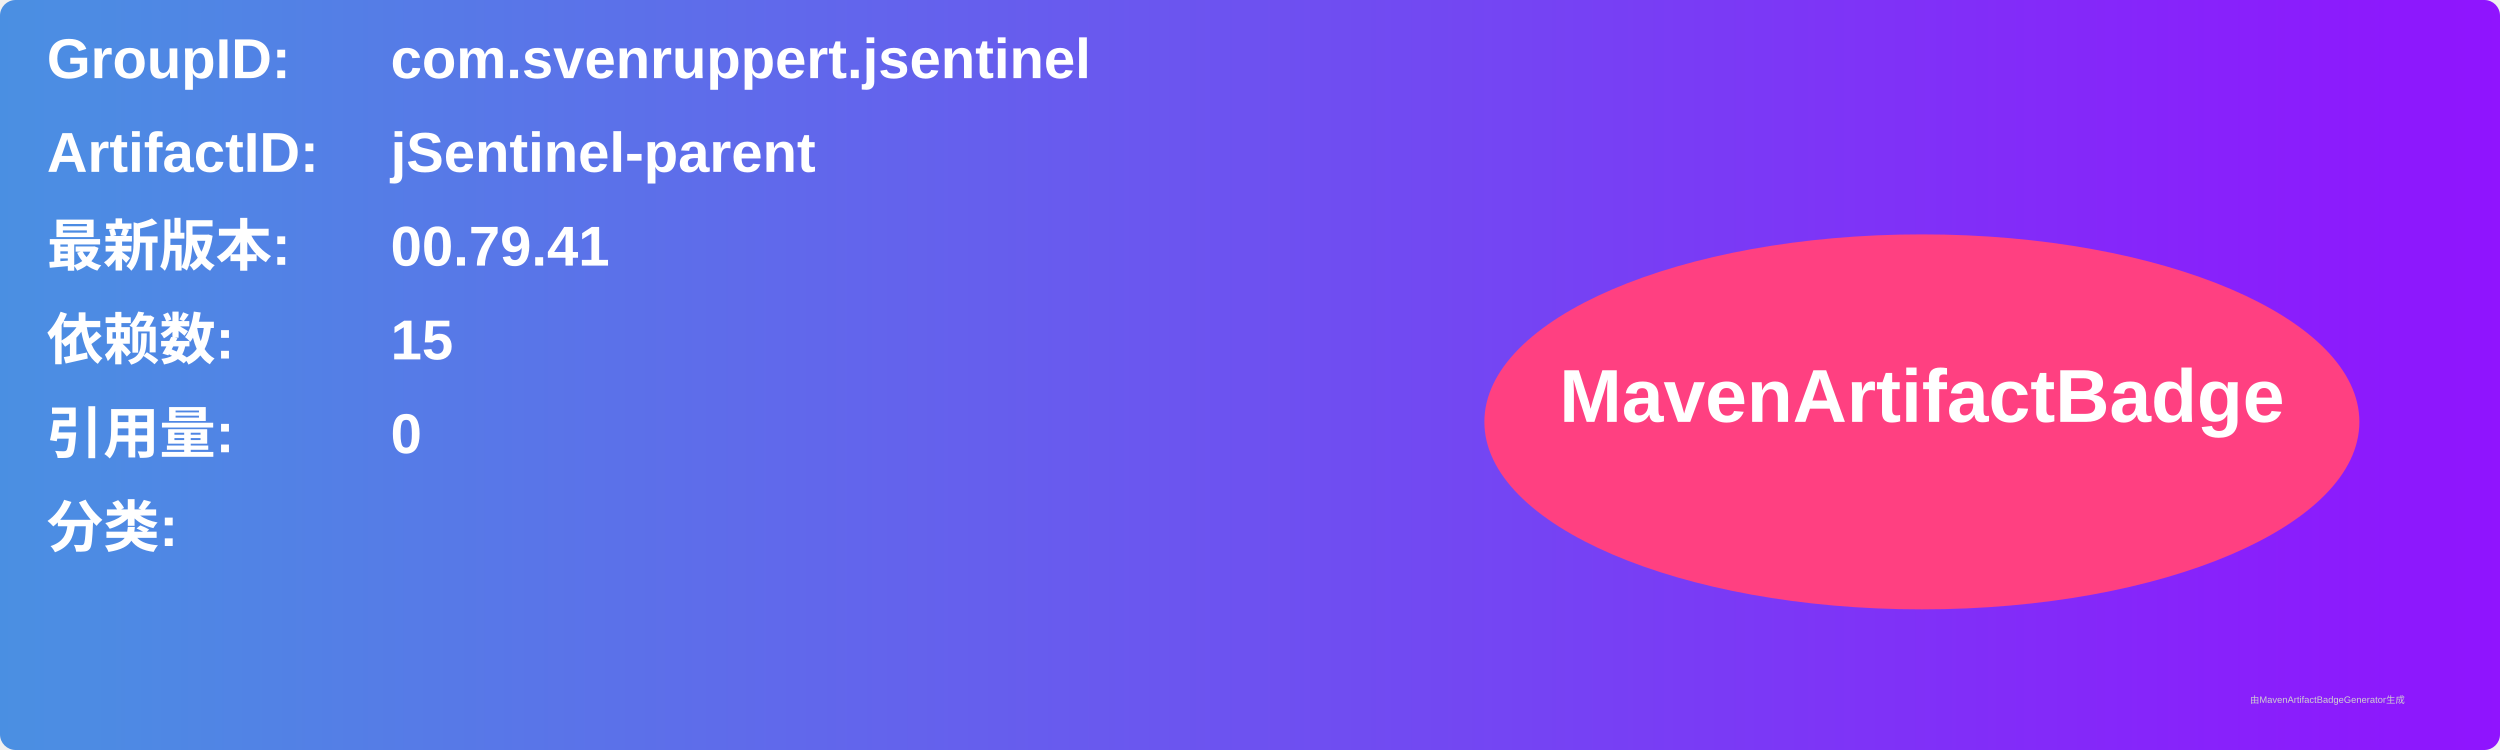
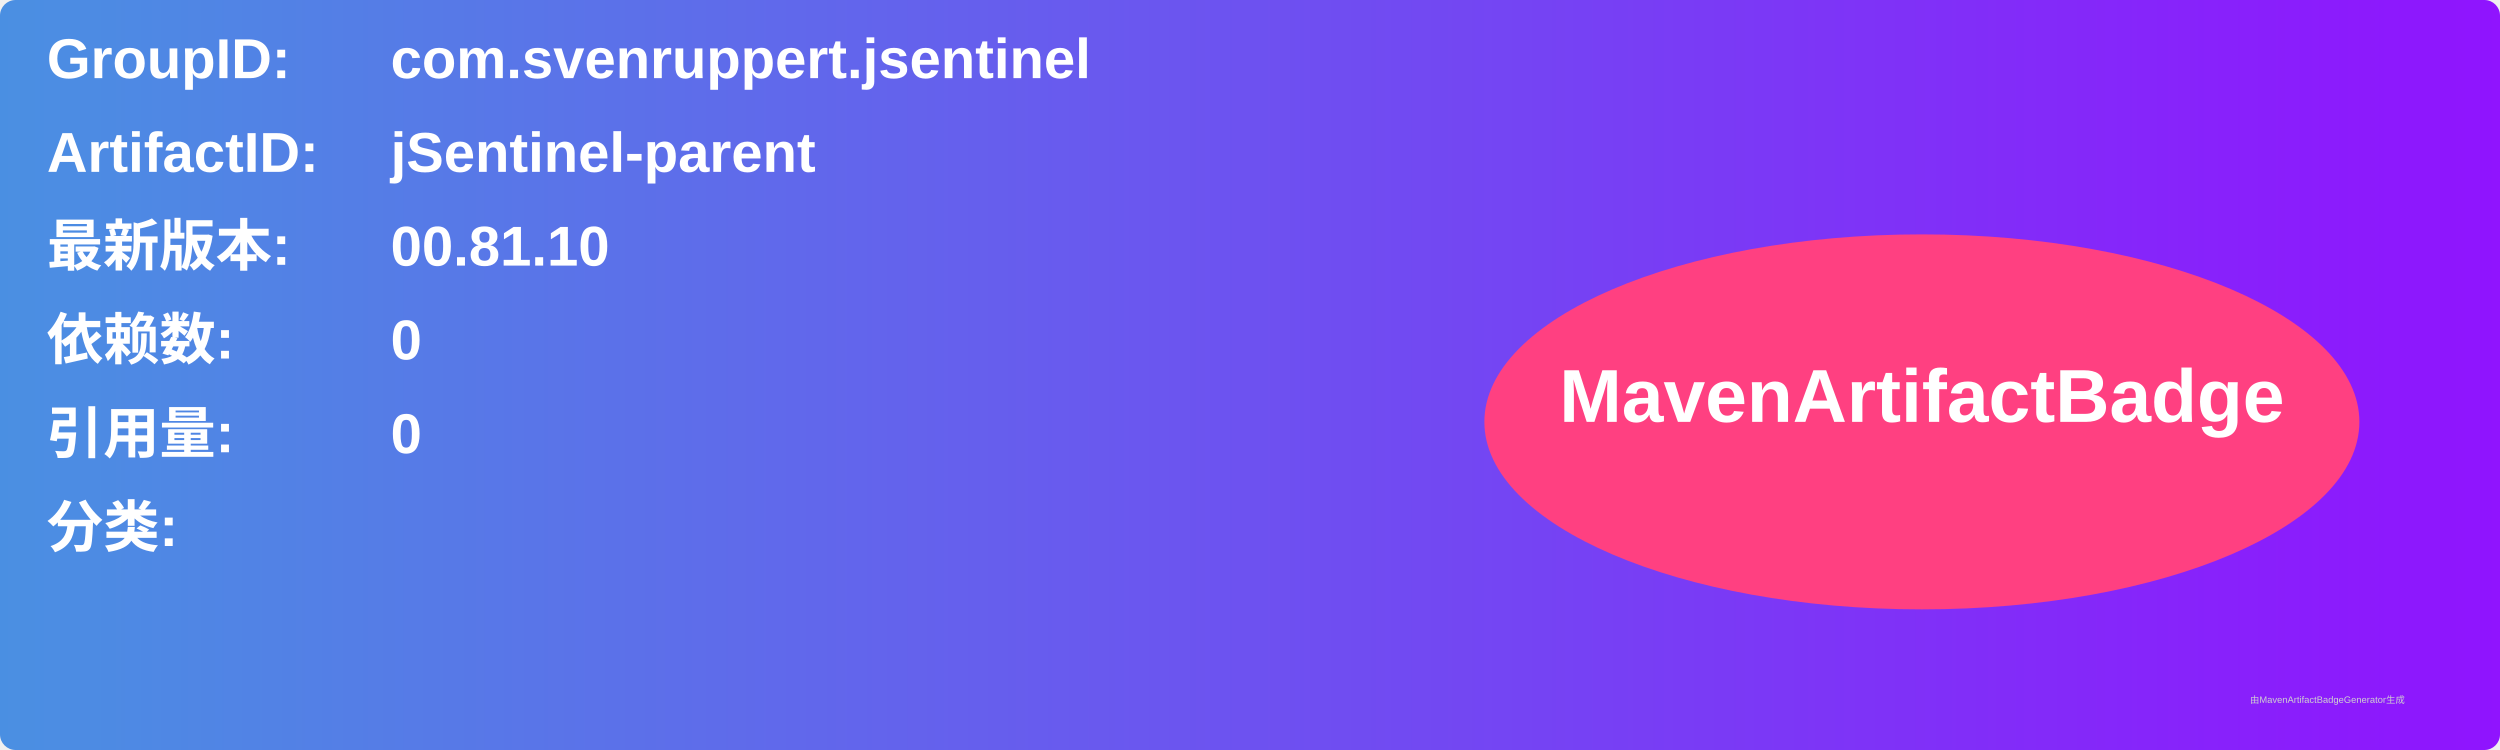
<svg xmlns="http://www.w3.org/2000/svg" width="800" height="240" viewBox="0 0 800 240">
  <linearGradient id="grad" x1="0%" y1="0%" x2="100%" y2="0%">
    <stop offset="0%" stop-color="#4a90e2" />
    <stop offset="100%" stop-color="#9013fe" />
  </linearGradient>
  <rect width="100%" height="100%" rx="5" ry="5" fill="url(#grad)" />
  <g transform="translate(15, 15)">
    <text x="0" y="10" font-family="Arial" font-size="18" fill="white" font-weight="bold" width="260">GroupID:</text>
    <text x="110" y="10" font-family="Arial" font-size="18" fill="white" font-weight="bold" width="460">com.svenruppert.jsentinel</text>
    <text x="0" y="40" font-family="Arial" font-size="18" fill="white" font-weight="bold" width="260">ArtifactID:</text>
    <text x="110" y="40" font-family="Arial" font-size="18" fill="white" font-weight="bold" width="460">jSentinel-parent</text>
    <text x="0" y="70" font-family="Arial" font-size="18" fill="white" font-weight="bold">最新版本:</text>
    <text x="110" y="70" font-family="Arial" font-size="18" fill="white" font-weight="bold">
-       <tspan font-weight="bold">00.79.41</tspan>
+       <tspan font-weight="bold">00.81.10</tspan>
    </text>
    <text x="0" y="100" font-family="Arial" font-size="18" fill="white" font-weight="bold">依赖数: </text>
    <text x="110" y="100" font-family="Arial" font-size="18" fill="white">
-       <tspan font-weight="bold">15</tspan>
+       <tspan font-weight="bold">0</tspan>
    </text>
    <text x="0" y="130" font-family="Arial" font-size="18" fill="white" font-weight="bold">引用量: </text>
    <text x="110" y="130" font-family="Arial" font-size="18" fill="white">
      <tspan font-weight="bold">0</tspan>
    </text>
    <text x="0" y="160" font-family="Arial" font-size="18" fill="white" font-weight="bold">分类:</text>
    <text x="10" y="190" font-family="Arial" font-size="10" fill="white">
      <tspan font-weight="bold" />
    </text>
    <ellipse cx="600" cy="120" rx="140" ry="60" fill="#ff4081" />
    <text x="600" y="120" text-anchor="middle" font-family="Arial" font-size="24" fill="white" font-weight="bold">MavenArtifactBadge</text>
  </g>
  <text x="720" y="225" font-family="Arial" font-size="3" fill="#d0d0d0">由MavenArtifactBadgeGenerator生成</text>
</svg>
